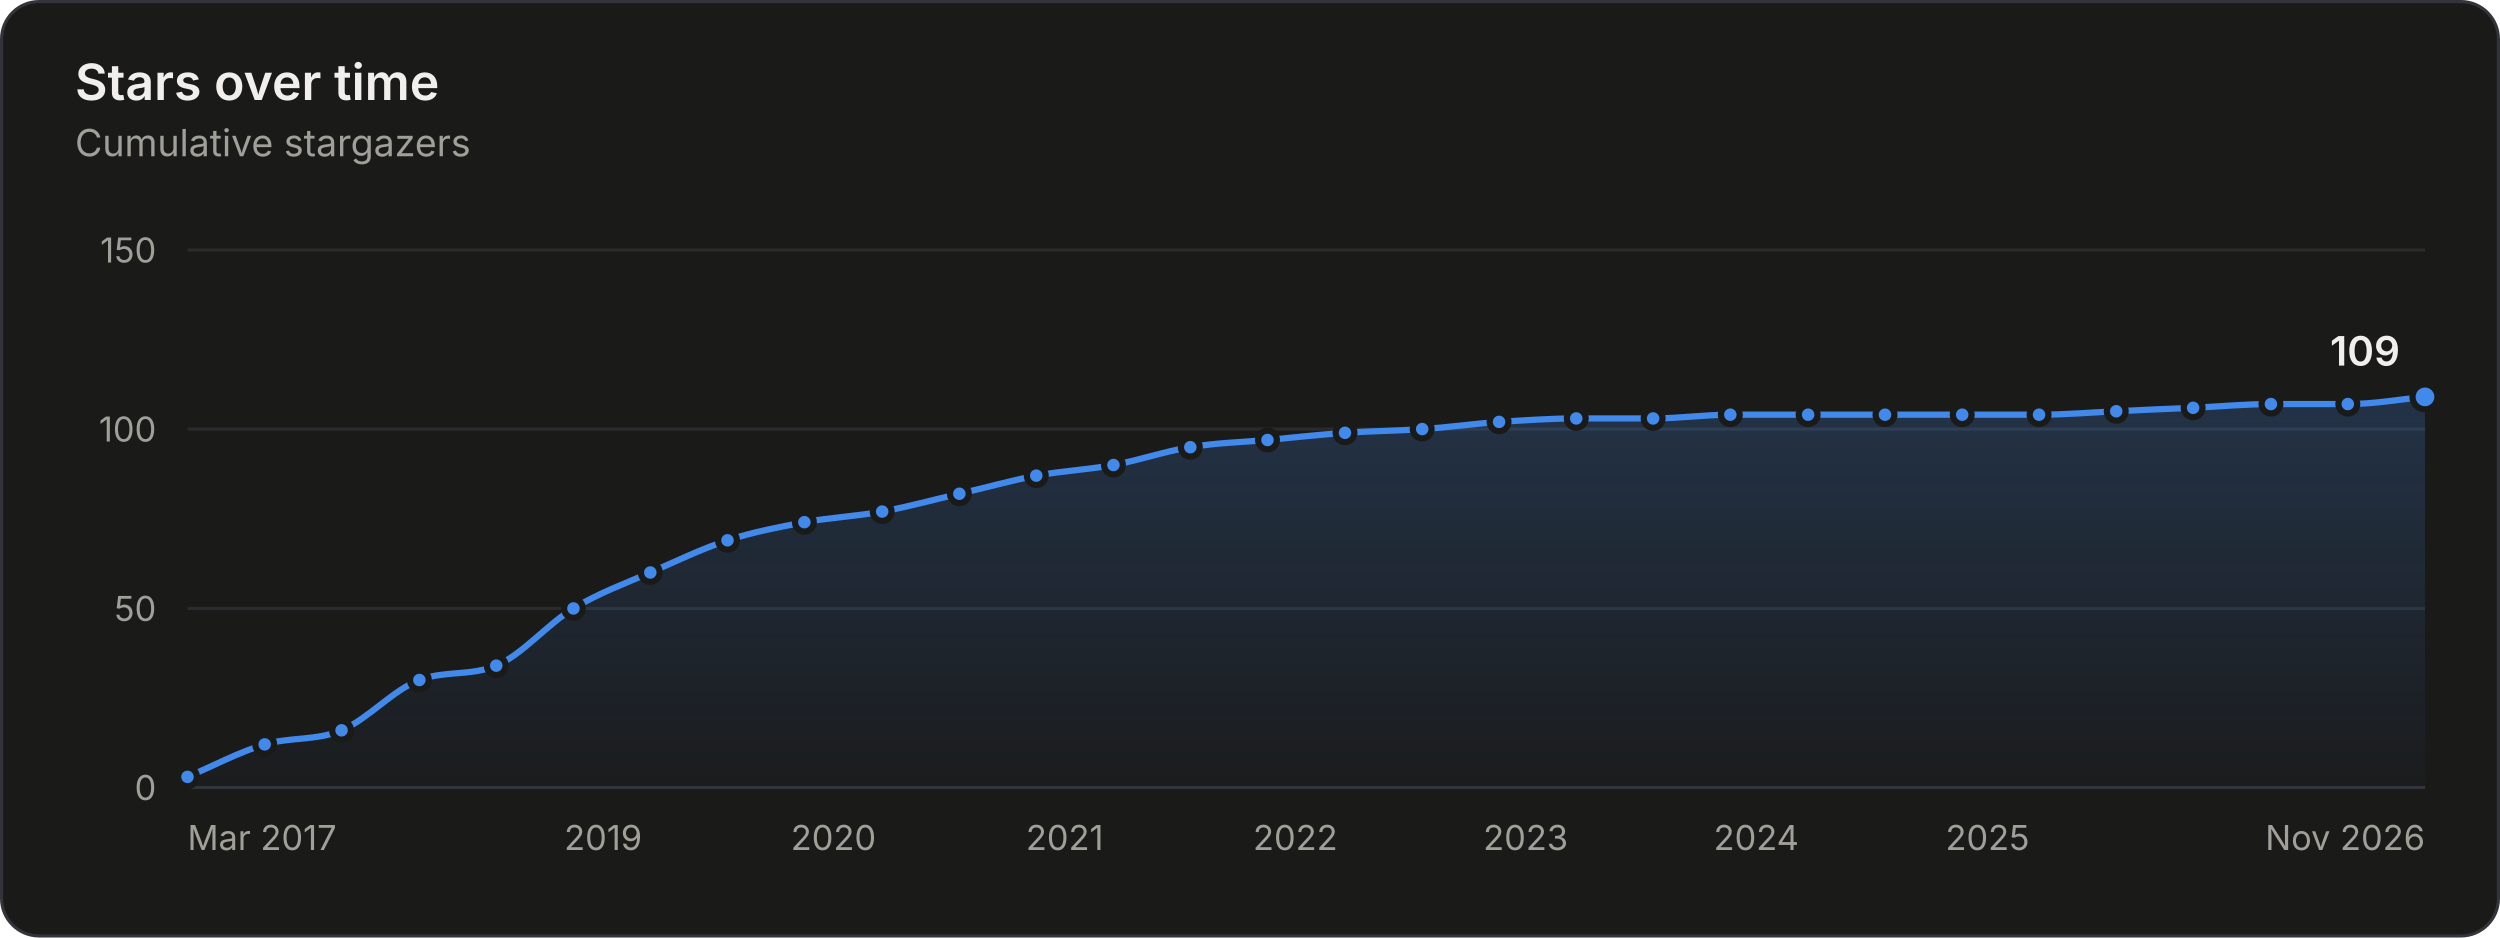
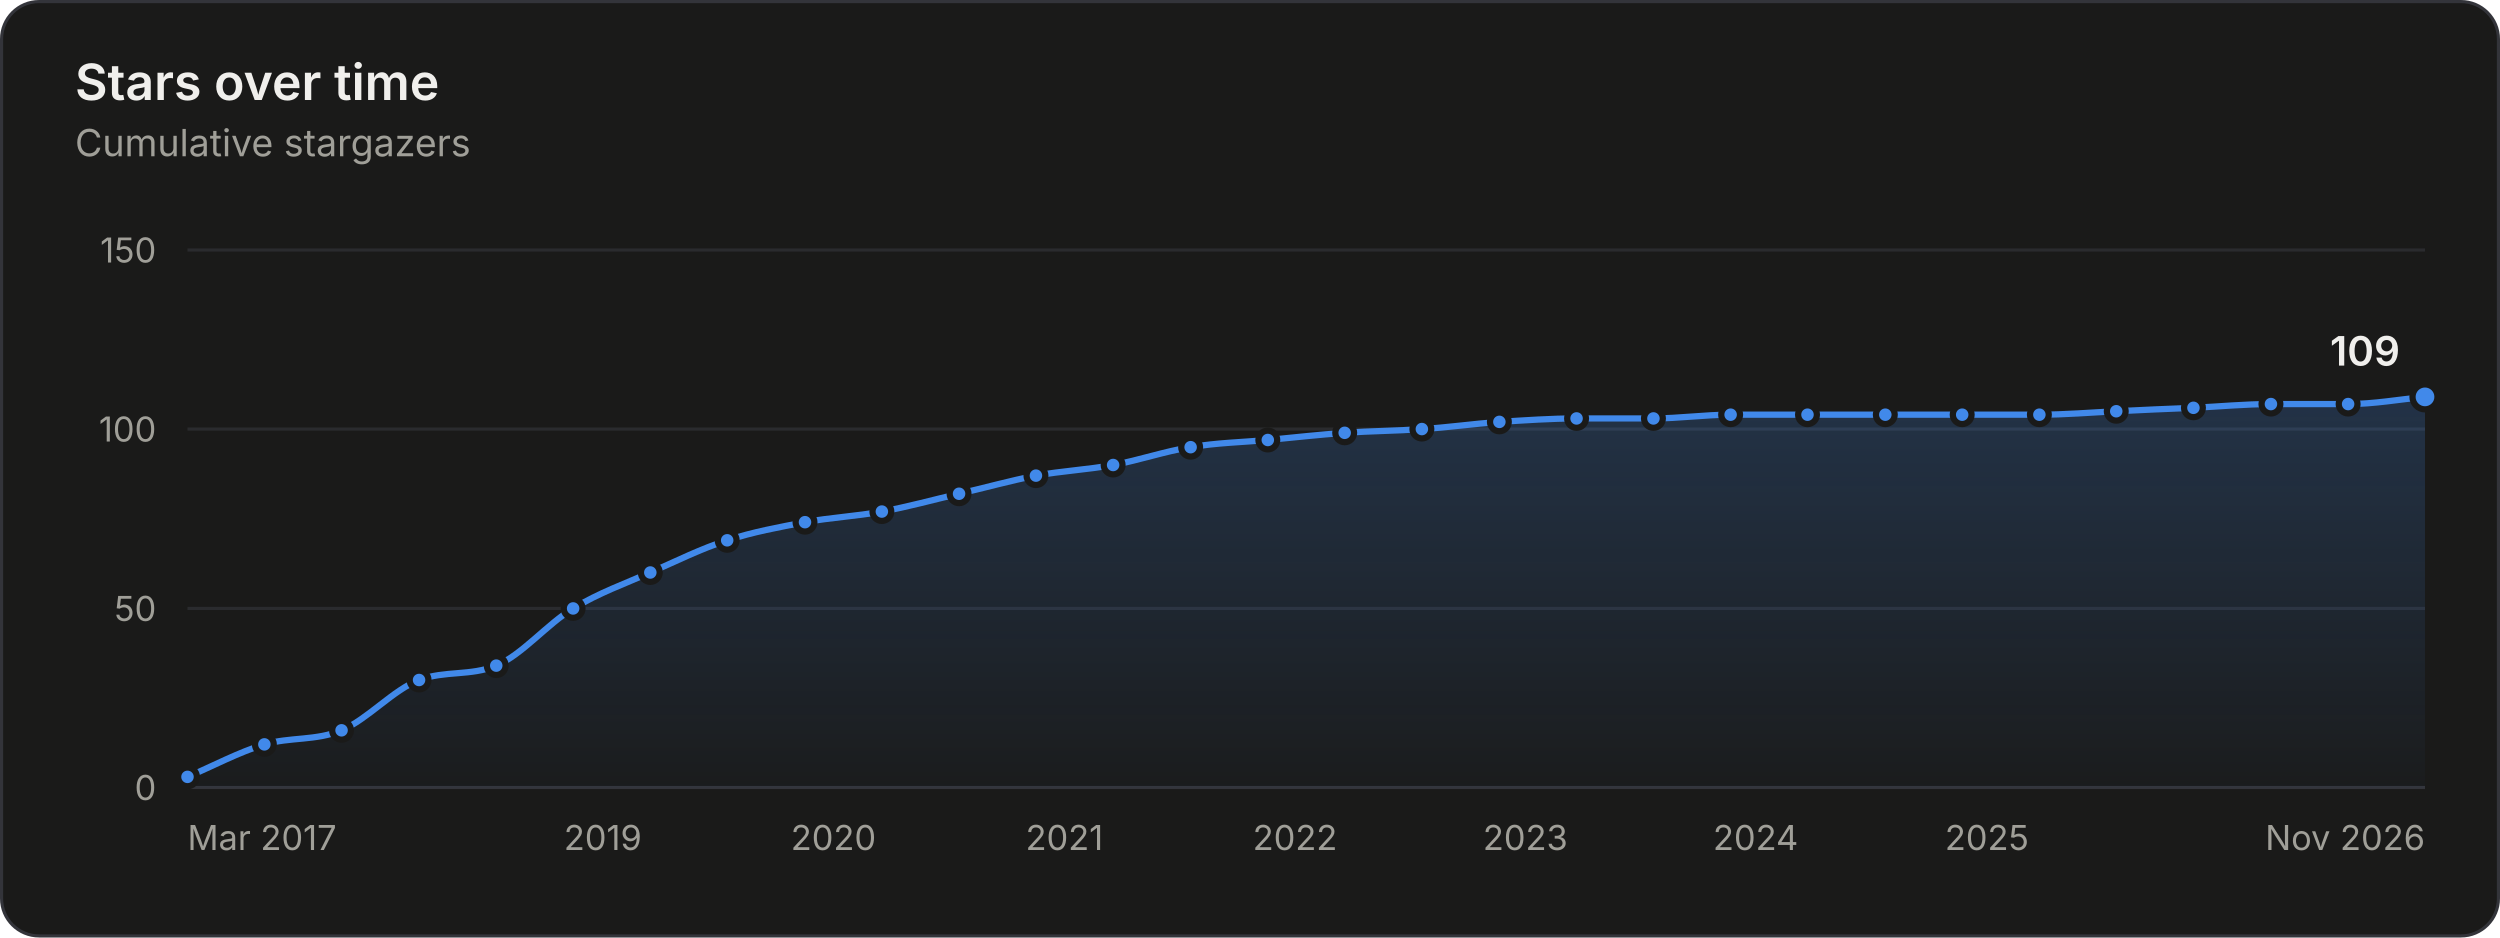
<svg xmlns="http://www.w3.org/2000/svg" width="800" height="300" viewBox="0 0 800 300" role="img" aria-labelledby="title desc">
  <style>.gs-draw{animation:gs-draw 1.6s linear backwards}@keyframes gs-draw{from{stroke-dasharray:1;stroke-dashoffset:1}to{stroke-dasharray:1;stroke-dashoffset:0}}.gs-fade{animation:gs-fade .5s ease-out backwards}@keyframes gs-fade{from{opacity:0}to{opacity:1}}.gs-pop{animation:gs-pop .25s ease-out backwards;transform-box:fill-box;transform-origin:center}@keyframes gs-pop{from{opacity:0;transform:scale(.4)}to{opacity:1;transform:scale(1)}}@media (prefers-reduced-motion: reduce){.gs-draw,.gs-fade,.gs-pop{animation:none!important}}</style>
  <rect x="0.5" y="0.5" width="799" height="299" rx="12" fill="#1a1a19" stroke="#33343a" />
  <g font-family="&quot;IBM Plex Sans&quot;, system-ui, -apple-system, &quot;Segoe UI&quot;, sans-serif" font-size="11" fill="#c3c2b7" style="font-variant-numeric:tabular-nums">
    <defs>
      <linearGradient id="stars-fade" x1="0" y1="0" x2="0" y2="1">
        <stop stop-color="#4189ea" stop-opacity="0.22" />
        <stop offset="1" stop-color="#4189ea" stop-opacity="0.02" />
      </linearGradient>
    </defs>
    <text x="24" y="32" fill="#f0efec" font-size="16" font-weight="600">Stars over time</text>
    <text x="24.0" y="50.0" fill="#a09f98" font-size="12">Cumulative stargazers</text>
    <line x1="60.0" x2="776.0" y1="252.0" y2="252.0" stroke="#33343a" />
    <text x="50.0" y="256.0" fill="#a09f98" text-anchor="end">0</text>
    <line x1="60.0" x2="776.0" y1="194.7" y2="194.7" stroke="#2a2b2e" />
    <text x="50.0" y="198.7" fill="#a09f98" text-anchor="end">50</text>
    <line x1="60.0" x2="776.0" y1="137.3" y2="137.3" stroke="#2a2b2e" />
    <text x="50.0" y="141.3" fill="#a09f98" text-anchor="end">100</text>
    <line x1="60.0" x2="776.0" y1="80.0" y2="80.0" stroke="#2a2b2e" />
    <text x="50.0" y="84.0" fill="#a09f98" text-anchor="end">150</text>
    <text x="60.0" y="272.0" fill="#a09f98">Mar 2017</text>
-     <text x="193.0" y="272.0" fill="#a09f98" text-anchor="middle">2019</text>
+     <text x="192.9" y="272.0" fill="#a09f98" text-anchor="middle">2019</text>
    <text x="266.7" y="272.0" fill="#a09f98" text-anchor="middle">2020</text>
-     <text x="340.7" y="272.0" fill="#a09f98" text-anchor="middle">2021</text>
-     <text x="414.5" y="272.0" fill="#a09f98" text-anchor="middle">2022</text>
-     <text x="488.2" y="272.0" fill="#a09f98" text-anchor="middle">2023</text>
-     <text x="562.0" y="272.0" fill="#a09f98" text-anchor="middle">2024</text>
-     <text x="636.0" y="272.0" fill="#a09f98" text-anchor="middle">2025</text>
+     <text x="340.6" y="272.0" fill="#a09f98" text-anchor="middle">2021</text>
+     <text x="414.4" y="272.0" fill="#a09f98" text-anchor="middle">2022</text>
+     <text x="488.1" y="272.0" fill="#a09f98" text-anchor="middle">2023</text>
+     <text x="561.8" y="272.0" fill="#a09f98" text-anchor="middle">2024</text>
+     <text x="635.8" y="272.0" fill="#a09f98" text-anchor="middle">2025</text>
    <text x="776.0" y="272.0" fill="#a09f98" text-anchor="end">Nov 2026</text>
    <g class="gs-fade">
-       <path d="M60.0 248.6C68.2 245.1 76.4 240.7 84.7 238.2C92.9 235.8 101.1 237.1 109.3 233.7C117.6 230.2 125.9 220.7 134.2 217.6C142.4 214.5 150.6 216.4 158.8 213.0C167.0 209.6 175.3 199.6 183.5 194.7C191.7 189.7 199.9 186.8 208.1 183.2C216.3 179.6 224.6 175.6 232.8 172.9C241.0 170.2 249.2 168.7 257.4 167.1C265.7 165.6 274.0 165.2 282.3 163.7C290.5 162.2 298.7 159.9 307.0 158.0C315.2 156.1 323.4 153.8 331.6 152.2C339.8 150.7 348.0 150.3 356.3 148.8C364.5 147.3 372.7 144.4 380.9 143.1C389.1 141.7 397.4 141.5 405.6 140.8C413.9 140.0 422.1 139.1 430.4 138.5C438.6 137.9 446.9 137.9 455.1 137.3C463.3 136.8 471.5 135.6 479.7 135.0C488.0 134.5 496.2 133.9 504.4 133.9C512.6 133.9 520.8 133.9 529.0 133.9C537.3 133.9 545.5 132.7 553.7 132.7C562.0 132.7 570.3 132.7 578.6 132.7C586.8 132.7 595.0 132.7 603.2 132.7C611.4 132.7 619.7 132.7 627.9 132.7C636.1 132.7 644.3 132.7 652.5 132.7C660.7 132.7 669.0 132.0 677.2 131.6C685.4 131.2 693.6 130.8 701.8 130.5C710.1 130.1 718.4 129.3 726.7 129.3C734.9 129.3 743.1 129.3 751.3 129.3C759.6 129.3 767.8 127.8 776.0 127.0L776.0 252.0L60.0 252.0Z" fill="url(#stars-fade)" />
+       <path d="M60.0 248.6C68.2 245.1 76.4 240.7 84.6 238.2C92.9 235.8 101.1 237.1 109.3 233.7C117.6 230.2 125.9 220.7 134.1 217.6C142.4 214.5 150.6 216.4 158.8 213.0C167.0 209.6 175.2 199.6 183.4 194.7C191.7 189.7 199.9 186.8 208.1 183.2C216.3 179.6 224.5 175.5 232.7 172.9C241.0 170.2 249.3 168.7 257.6 167.1C265.8 165.6 274.0 165.2 282.2 163.7C290.5 162.2 298.7 159.9 306.9 158.0C315.1 156.1 323.3 153.8 331.5 152.2C339.7 150.7 348.0 150.3 356.2 148.8C364.5 147.3 372.7 144.4 381.0 143.1C389.2 141.7 397.5 141.5 405.7 140.8C413.9 140.0 422.1 139.1 430.3 138.5C438.5 137.9 446.8 137.9 455.0 137.3C463.3 136.8 471.5 135.6 479.8 135.0C488.0 134.5 496.3 133.9 504.5 133.9C512.7 133.9 520.9 133.9 529.1 133.9C537.3 133.9 545.5 132.7 553.8 132.7C562.0 132.7 570.2 132.7 578.4 132.7C586.7 132.7 595.0 132.7 603.3 132.7C611.5 132.7 619.7 132.7 627.9 132.7C636.1 132.7 644.3 132.7 652.6 132.7C660.8 132.7 669.0 132.0 677.2 131.6C685.4 131.2 693.6 130.8 701.9 130.5C710.1 130.1 718.4 129.3 726.7 129.3C734.9 129.3 743.1 129.3 751.4 129.3C759.6 129.3 767.8 127.8 776.0 127.0L776.0 252.0L60.0 252.0Z" fill="url(#stars-fade)" />
    </g>
    <g class="gs-draw">
-       <path d="M60.0 248.6C68.2 245.1 76.4 240.7 84.7 238.2C92.9 235.8 101.1 237.1 109.3 233.7C117.6 230.2 125.9 220.7 134.2 217.6C142.4 214.5 150.6 216.4 158.8 213.0C167.0 209.6 175.3 199.6 183.5 194.7C191.7 189.7 199.9 186.8 208.1 183.2C216.3 179.6 224.6 175.6 232.8 172.9C241.0 170.2 249.2 168.7 257.4 167.1C265.7 165.6 274.0 165.2 282.3 163.7C290.5 162.2 298.7 159.9 307.0 158.0C315.2 156.1 323.4 153.8 331.6 152.2C339.8 150.7 348.0 150.3 356.3 148.8C364.5 147.3 372.7 144.4 380.9 143.1C389.1 141.7 397.4 141.5 405.6 140.8C413.9 140.0 422.1 139.1 430.4 138.5C438.6 137.9 446.9 137.9 455.1 137.3C463.3 136.8 471.5 135.6 479.7 135.0C488.0 134.5 496.2 133.9 504.4 133.9C512.6 133.9 520.8 133.9 529.0 133.9C537.3 133.9 545.5 132.7 553.7 132.7C562.0 132.7 570.3 132.7 578.6 132.7C586.8 132.7 595.0 132.7 603.2 132.7C611.4 132.7 619.7 132.7 627.9 132.7C636.1 132.7 644.3 132.7 652.5 132.7C660.7 132.7 669.0 132.0 677.2 131.6C685.4 131.2 693.6 130.8 701.8 130.5C710.1 130.1 718.4 129.3 726.7 129.3C734.9 129.3 743.1 129.3 751.3 129.3C759.6 129.3 767.8 127.8 776.0 127.0" fill="none" stroke="#4189ea" stroke-width="2" stroke-linejoin="round" stroke-linecap="round" pathLength="1" />
+       <path d="M60.0 248.6C68.2 245.1 76.4 240.7 84.6 238.2C92.9 235.8 101.1 237.1 109.3 233.7C117.6 230.2 125.9 220.7 134.1 217.6C142.4 214.5 150.6 216.4 158.8 213.0C167.0 209.6 175.2 199.6 183.4 194.7C191.7 189.7 199.9 186.8 208.1 183.2C216.3 179.6 224.5 175.5 232.7 172.9C241.0 170.2 249.3 168.7 257.6 167.1C265.8 165.6 274.0 165.2 282.2 163.7C290.5 162.2 298.7 159.9 306.9 158.0C315.1 156.1 323.3 153.8 331.5 152.2C339.7 150.7 348.0 150.3 356.2 148.8C364.5 147.3 372.7 144.4 381.0 143.1C389.2 141.7 397.5 141.5 405.7 140.8C413.9 140.0 422.1 139.1 430.3 138.5C438.5 137.9 446.8 137.9 455.0 137.3C463.3 136.8 471.5 135.6 479.8 135.0C488.0 134.5 496.3 133.9 504.5 133.9C512.7 133.9 520.9 133.9 529.1 133.9C537.3 133.9 545.5 132.7 553.8 132.7C562.0 132.7 570.2 132.7 578.4 132.7C586.7 132.7 595.0 132.7 603.3 132.7C611.5 132.7 619.7 132.7 627.9 132.7C636.1 132.7 644.3 132.7 652.6 132.7C660.8 132.7 669.0 132.0 677.2 131.6C685.4 131.2 693.6 130.8 701.9 130.5C710.1 130.1 718.4 129.3 726.7 129.3C734.9 129.3 743.1 129.3 751.4 129.3C759.6 129.3 767.8 127.8 776.0 127.0" fill="none" stroke="#4189ea" stroke-width="2" stroke-linejoin="round" stroke-linecap="round" pathLength="1" />
    </g>
    <g class="gs-pop">
      <circle cx="60.0" cy="248.6" r="3" fill="#4189ea" stroke="#1a1a19" stroke-width="2" />
    </g>
    <g class="gs-pop" style="animation-delay:58ms">
-       <circle cx="84.7" cy="238.2" r="3" fill="#4189ea" stroke="#1a1a19" stroke-width="2" />
+       <circle cx="84.6" cy="238.2" r="3" fill="#4189ea" stroke="#1a1a19" stroke-width="2" />
    </g>
    <g class="gs-pop" style="animation-delay:112ms">
      <circle cx="109.3" cy="233.7" r="3" fill="#4189ea" stroke="#1a1a19" stroke-width="2" />
    </g>
    <g class="gs-pop" style="animation-delay:176ms">
-       <circle cx="134.2" cy="217.6" r="3" fill="#4189ea" stroke="#1a1a19" stroke-width="2" />
+       <circle cx="134.1" cy="217.6" r="3" fill="#4189ea" stroke="#1a1a19" stroke-width="2" />
    </g>
    <g class="gs-pop" style="animation-delay:231ms">
      <circle cx="158.8" cy="213.0" r="3" fill="#4189ea" stroke="#1a1a19" stroke-width="2" />
    </g>
    <g class="gs-pop" style="animation-delay:297ms">
-       <circle cx="183.5" cy="194.7" r="3" fill="#4189ea" stroke="#1a1a19" stroke-width="2" />
+       <circle cx="183.4" cy="194.7" r="3" fill="#4189ea" stroke="#1a1a19" stroke-width="2" />
    </g>
    <g class="gs-pop" style="animation-delay:356ms">
      <circle cx="208.1" cy="183.2" r="3" fill="#4189ea" stroke="#1a1a19" stroke-width="2" />
    </g>
    <g class="gs-pop" style="animation-delay:414ms">
-       <circle cx="232.8" cy="172.9" r="3" fill="#4189ea" stroke="#1a1a19" stroke-width="2" />
+       <circle cx="232.7" cy="172.9" r="3" fill="#4189ea" stroke="#1a1a19" stroke-width="2" />
    </g>
-     <g class="gs-pop" style="animation-delay:469ms">
-       <circle cx="257.4" cy="167.1" r="3" fill="#4189ea" stroke="#1a1a19" stroke-width="2" />
+     <g class="gs-pop" style="animation-delay:470ms">
+       <circle cx="257.6" cy="167.1" r="3" fill="#4189ea" stroke="#1a1a19" stroke-width="2" />
    </g>
-     <g class="gs-pop" style="animation-delay:524ms">
-       <circle cx="282.3" cy="163.7" r="3" fill="#4189ea" stroke="#1a1a19" stroke-width="2" />
+     <g class="gs-pop" style="animation-delay:523ms">
+       <circle cx="282.2" cy="163.7" r="3" fill="#4189ea" stroke="#1a1a19" stroke-width="2" />
    </g>
    <g class="gs-pop" style="animation-delay:578ms">
-       <circle cx="307.0" cy="158.0" r="3" fill="#4189ea" stroke="#1a1a19" stroke-width="2" />
+       <circle cx="306.9" cy="158.0" r="3" fill="#4189ea" stroke="#1a1a19" stroke-width="2" />
    </g>
    <g class="gs-pop" style="animation-delay:633ms">
-       <circle cx="331.6" cy="152.2" r="3" fill="#4189ea" stroke="#1a1a19" stroke-width="2" />
+       <circle cx="331.5" cy="152.2" r="3" fill="#4189ea" stroke="#1a1a19" stroke-width="2" />
    </g>
    <g class="gs-pop" style="animation-delay:687ms">
-       <circle cx="356.3" cy="148.8" r="3" fill="#4189ea" stroke="#1a1a19" stroke-width="2" />
+       <circle cx="356.2" cy="148.8" r="3" fill="#4189ea" stroke="#1a1a19" stroke-width="2" />
    </g>
    <g class="gs-pop" style="animation-delay:742ms">
-       <circle cx="380.9" cy="143.1" r="3" fill="#4189ea" stroke="#1a1a19" stroke-width="2" />
+       <circle cx="381.0" cy="143.1" r="3" fill="#4189ea" stroke="#1a1a19" stroke-width="2" />
    </g>
    <g class="gs-pop" style="animation-delay:796ms">
-       <circle cx="405.6" cy="140.8" r="3" fill="#4189ea" stroke="#1a1a19" stroke-width="2" />
+       <circle cx="405.7" cy="140.8" r="3" fill="#4189ea" stroke="#1a1a19" stroke-width="2" />
    </g>
    <g class="gs-pop" style="animation-delay:850ms">
-       <circle cx="430.4" cy="138.5" r="3" fill="#4189ea" stroke="#1a1a19" stroke-width="2" />
+       <circle cx="430.3" cy="138.5" r="3" fill="#4189ea" stroke="#1a1a19" stroke-width="2" />
    </g>
-     <g class="gs-pop" style="animation-delay:904ms">
-       <circle cx="455.1" cy="137.3" r="3" fill="#4189ea" stroke="#1a1a19" stroke-width="2" />
+     <g class="gs-pop" style="animation-delay:903ms">
+       <circle cx="455.0" cy="137.3" r="3" fill="#4189ea" stroke="#1a1a19" stroke-width="2" />
    </g>
    <g class="gs-pop" style="animation-delay:957ms">
-       <circle cx="479.7" cy="135.0" r="3" fill="#4189ea" stroke="#1a1a19" stroke-width="2" />
+       <circle cx="479.8" cy="135.0" r="3" fill="#4189ea" stroke="#1a1a19" stroke-width="2" />
    </g>
    <g class="gs-pop" style="animation-delay:1011ms">
-       <circle cx="504.4" cy="133.9" r="3" fill="#4189ea" stroke="#1a1a19" stroke-width="2" />
+       <circle cx="504.5" cy="133.9" r="3" fill="#4189ea" stroke="#1a1a19" stroke-width="2" />
    </g>
    <g class="gs-pop" style="animation-delay:1064ms">
-       <circle cx="529.0" cy="133.9" r="3" fill="#4189ea" stroke="#1a1a19" stroke-width="2" />
+       <circle cx="529.1" cy="133.9" r="3" fill="#4189ea" stroke="#1a1a19" stroke-width="2" />
    </g>
    <g class="gs-pop" style="animation-delay:1118ms">
-       <circle cx="553.7" cy="132.7" r="3" fill="#4189ea" stroke="#1a1a19" stroke-width="2" />
+       <circle cx="553.8" cy="132.7" r="3" fill="#4189ea" stroke="#1a1a19" stroke-width="2" />
    </g>
-     <g class="gs-pop" style="animation-delay:1172ms">
-       <circle cx="578.6" cy="132.7" r="3" fill="#4189ea" stroke="#1a1a19" stroke-width="2" />
+     <g class="gs-pop" style="animation-delay:1171ms">
+       <circle cx="578.4" cy="132.7" r="3" fill="#4189ea" stroke="#1a1a19" stroke-width="2" />
    </g>
    <g class="gs-pop" style="animation-delay:1225ms">
-       <circle cx="603.2" cy="132.7" r="3" fill="#4189ea" stroke="#1a1a19" stroke-width="2" />
+       <circle cx="603.3" cy="132.7" r="3" fill="#4189ea" stroke="#1a1a19" stroke-width="2" />
    </g>
-     <g class="gs-pop" style="animation-delay:1278ms">
+     <g class="gs-pop" style="animation-delay:1279ms">
      <circle cx="627.9" cy="132.7" r="3" fill="#4189ea" stroke="#1a1a19" stroke-width="2" />
    </g>
    <g class="gs-pop" style="animation-delay:1332ms">
-       <circle cx="652.5" cy="132.7" r="3" fill="#4189ea" stroke="#1a1a19" stroke-width="2" />
+       <circle cx="652.6" cy="132.7" r="3" fill="#4189ea" stroke="#1a1a19" stroke-width="2" />
    </g>
    <g class="gs-pop" style="animation-delay:1385ms">
      <circle cx="677.2" cy="131.6" r="3" fill="#4189ea" stroke="#1a1a19" stroke-width="2" />
    </g>
    <g class="gs-pop" style="animation-delay:1439ms">
-       <circle cx="701.8" cy="130.5" r="3" fill="#4189ea" stroke="#1a1a19" stroke-width="2" />
+       <circle cx="701.9" cy="130.5" r="3" fill="#4189ea" stroke="#1a1a19" stroke-width="2" />
    </g>
    <g class="gs-pop" style="animation-delay:1493ms">
      <circle cx="726.7" cy="129.3" r="3" fill="#4189ea" stroke="#1a1a19" stroke-width="2" />
    </g>
    <g class="gs-pop" style="animation-delay:1546ms">
-       <circle cx="751.3" cy="129.3" r="3" fill="#4189ea" stroke="#1a1a19" stroke-width="2" />
+       <circle cx="751.4" cy="129.3" r="3" fill="#4189ea" stroke="#1a1a19" stroke-width="2" />
    </g>
    <g class="gs-fade" style="animation-delay:1600ms">
      <circle cx="776.0" cy="127.0" r="4" fill="#4189ea" stroke="#1a1a19" stroke-width="2" />
      <text x="768.0" y="117.0" fill="#f0efec" text-anchor="end" font-size="13" font-weight="600">109</text>
    </g>
    <rect x="60.0" y="80" width="12.3" height="172" fill-opacity="0" />
-     <rect x="72.3" y="80" width="24.7" height="172" fill-opacity="0" />
-     <rect x="97.0" y="80" width="24.8" height="172" fill-opacity="0" />
-     <rect x="121.7" y="80" width="24.8" height="172" fill-opacity="0" />
-     <rect x="146.5" y="80" width="24.7" height="172" fill-opacity="0" />
-     <rect x="171.1" y="80" width="24.7" height="172" fill-opacity="0" />
-     <rect x="195.8" y="80" width="24.7" height="172" fill-opacity="0" />
-     <rect x="220.5" y="80" width="24.7" height="172" fill-opacity="0" />
-     <rect x="245.1" y="80" width="24.8" height="172" fill-opacity="0" />
-     <rect x="269.9" y="80" width="24.8" height="172" fill-opacity="0" />
-     <rect x="294.6" y="80" width="24.7" height="172" fill-opacity="0" />
-     <rect x="319.3" y="80" width="24.7" height="172" fill-opacity="0" />
+     <rect x="72.3" y="80" width="24.6" height="172" fill-opacity="0" />
+     <rect x="97.0" y="80" width="24.7" height="172" fill-opacity="0" />
+     <rect x="121.7" y="80" width="24.7" height="172" fill-opacity="0" />
+     <rect x="146.5" y="80" width="24.6" height="172" fill-opacity="0" />
+     <rect x="171.1" y="80" width="24.6" height="172" fill-opacity="0" />
+     <rect x="195.8" y="80" width="24.6" height="172" fill-opacity="0" />
+     <rect x="220.4" y="80" width="24.7" height="172" fill-opacity="0" />
+     <rect x="245.2" y="80" width="24.7" height="172" fill-opacity="0" />
+     <rect x="269.9" y="80" width="24.6" height="172" fill-opacity="0" />
+     <rect x="294.6" y="80" width="24.6" height="172" fill-opacity="0" />
+     <rect x="319.2" y="80" width="24.6" height="172" fill-opacity="0" />
    <rect x="343.9" y="80" width="24.7" height="172" fill-opacity="0" />
    <rect x="368.6" y="80" width="24.7" height="172" fill-opacity="0" />
-     <rect x="393.2" y="80" width="24.8" height="172" fill-opacity="0" />
-     <rect x="418.0" y="80" width="24.8" height="172" fill-opacity="0" />
-     <rect x="442.8" y="80" width="24.7" height="172" fill-opacity="0" />
+     <rect x="393.4" y="80" width="24.6" height="172" fill-opacity="0" />
+     <rect x="418.0" y="80" width="24.6" height="172" fill-opacity="0" />
+     <rect x="442.6" y="80" width="24.7" height="172" fill-opacity="0" />
    <rect x="467.4" y="80" width="24.7" height="172" fill-opacity="0" />
-     <rect x="492.1" y="80" width="24.7" height="172" fill-opacity="0" />
-     <rect x="516.7" y="80" width="24.7" height="172" fill-opacity="0" />
-     <rect x="541.4" y="80" width="24.8" height="172" fill-opacity="0" />
-     <rect x="566.1" y="80" width="24.8" height="172" fill-opacity="0" />
-     <rect x="590.9" y="80" width="24.7" height="172" fill-opacity="0" />
-     <rect x="615.5" y="80" width="24.7" height="172" fill-opacity="0" />
-     <rect x="640.2" y="80" width="24.7" height="172" fill-opacity="0" />
-     <rect x="664.9" y="80" width="24.7" height="172" fill-opacity="0" />
-     <rect x="689.5" y="80" width="24.8" height="172" fill-opacity="0" />
-     <rect x="714.3" y="80" width="24.8" height="172" fill-opacity="0" />
-     <rect x="739.0" y="80" width="24.7" height="172" fill-opacity="0" />
+     <rect x="492.1" y="80" width="24.6" height="172" fill-opacity="0" />
+     <rect x="516.8" y="80" width="24.6" height="172" fill-opacity="0" />
+     <rect x="541.4" y="80" width="24.6" height="172" fill-opacity="0" />
+     <rect x="566.1" y="80" width="24.7" height="172" fill-opacity="0" />
+     <rect x="590.8" y="80" width="24.7" height="172" fill-opacity="0" />
+     <rect x="615.6" y="80" width="24.6" height="172" fill-opacity="0" />
+     <rect x="640.2" y="80" width="24.6" height="172" fill-opacity="0" />
+     <rect x="664.9" y="80" width="24.6" height="172" fill-opacity="0" />
+     <rect x="689.5" y="80" width="24.7" height="172" fill-opacity="0" />
+     <rect x="714.3" y="80" width="24.7" height="172" fill-opacity="0" />
+     <rect x="739.0" y="80" width="24.6" height="172" fill-opacity="0" />
    <rect x="763.7" y="80" width="12.3" height="172" fill-opacity="0" />
  </g>
</svg>
